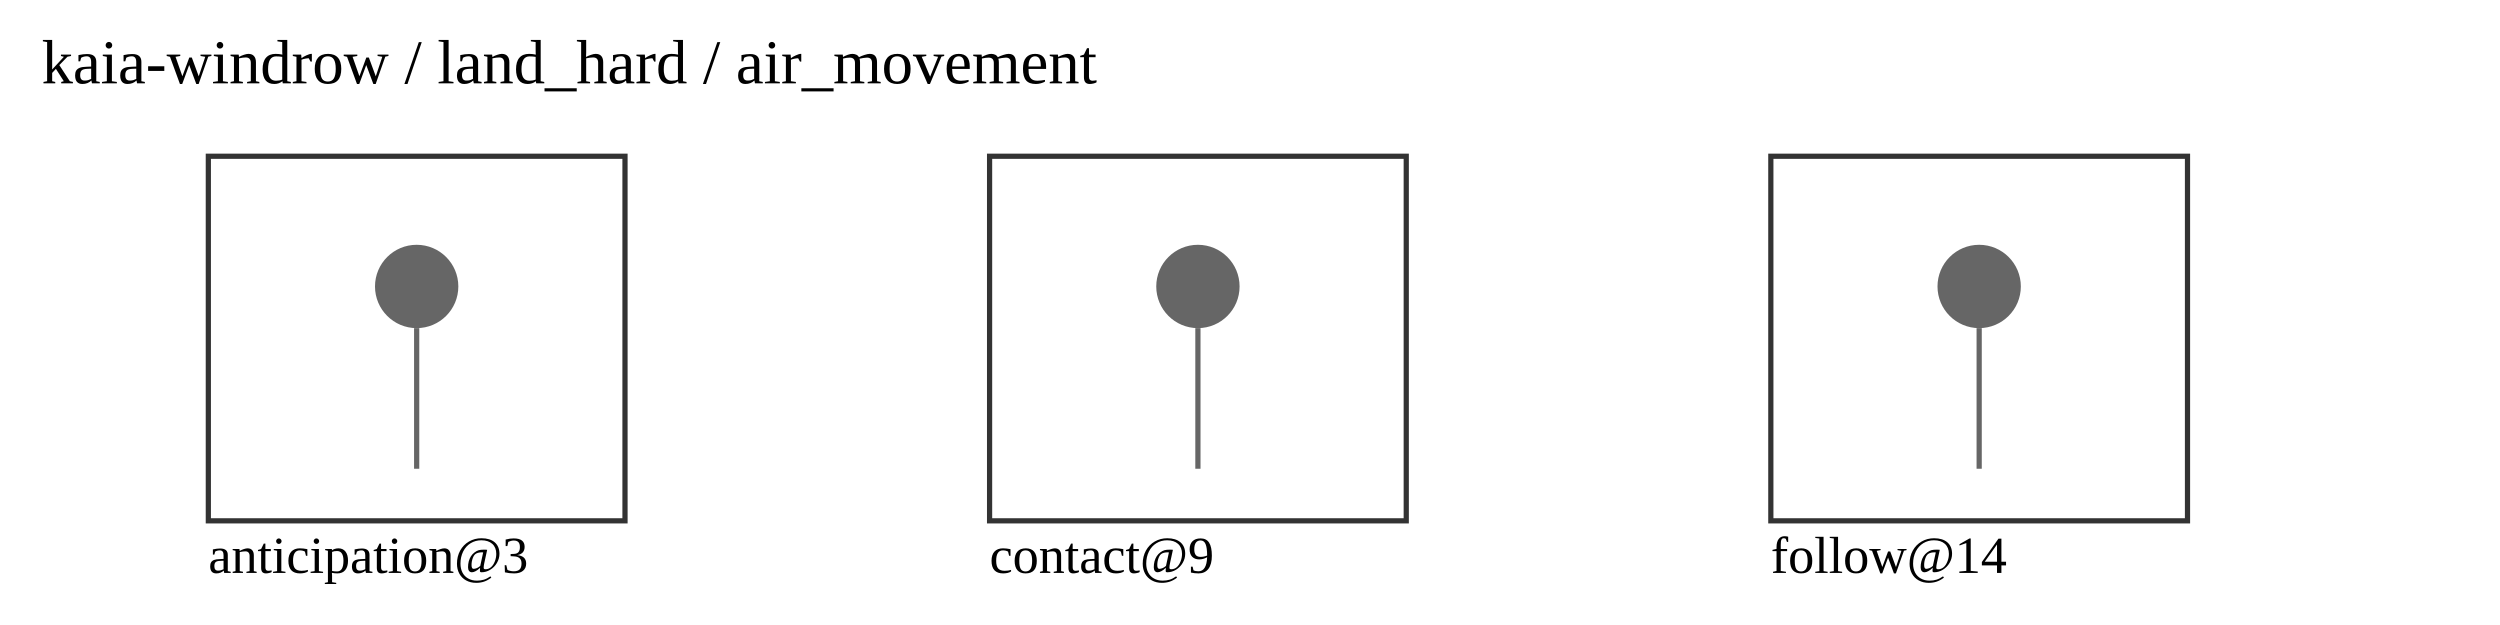
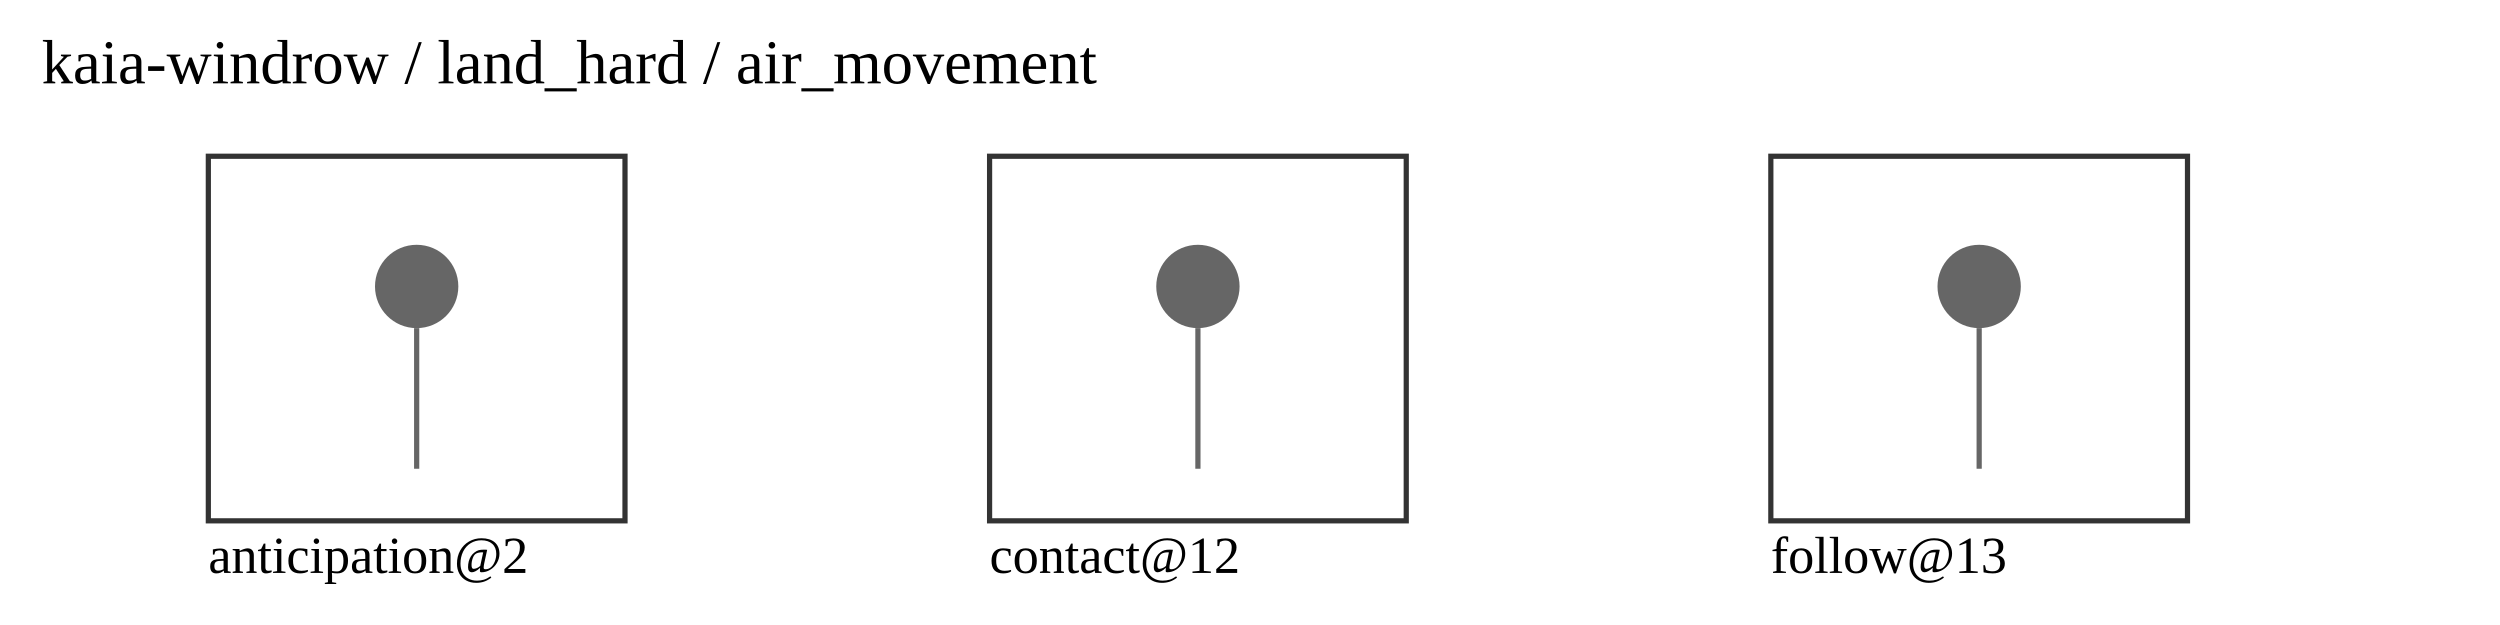
<svg xmlns="http://www.w3.org/2000/svg" width="480" height="120" viewBox="0 0 480 120">
  <text x="8" y="16" font-size="12">kaia-windrow / land_hard / air_movement</text>
  <rect x="40" y="30" width="80" height="70" fill="none" stroke="#333" />
-   <text x="40" y="110" font-size="10">anticipation@3</text>
+   <text x="40" y="110" font-size="10">anticipation@2</text>
  <circle cx="80" cy="55" r="8" fill="#666" />
  <line x1="80" y1="63" x2="80" y2="90" stroke="#666" />
  <rect x="190" y="30" width="80" height="70" fill="none" stroke="#333" />
-   <text x="190" y="110" font-size="10">contact@9</text>
+   <text x="190" y="110" font-size="10">contact@12</text>
  <circle cx="230" cy="55" r="8" fill="#666" />
  <line x1="230" y1="63" x2="230" y2="90" stroke="#666" />
  <rect x="340" y="30" width="80" height="70" fill="none" stroke="#333" />
-   <text x="340" y="110" font-size="10">follow@14</text>
+   <text x="340" y="110" font-size="10">follow@13</text>
  <circle cx="380" cy="55" r="8" fill="#666" />
  <line x1="380" y1="63" x2="380" y2="90" stroke="#666" />
</svg>
